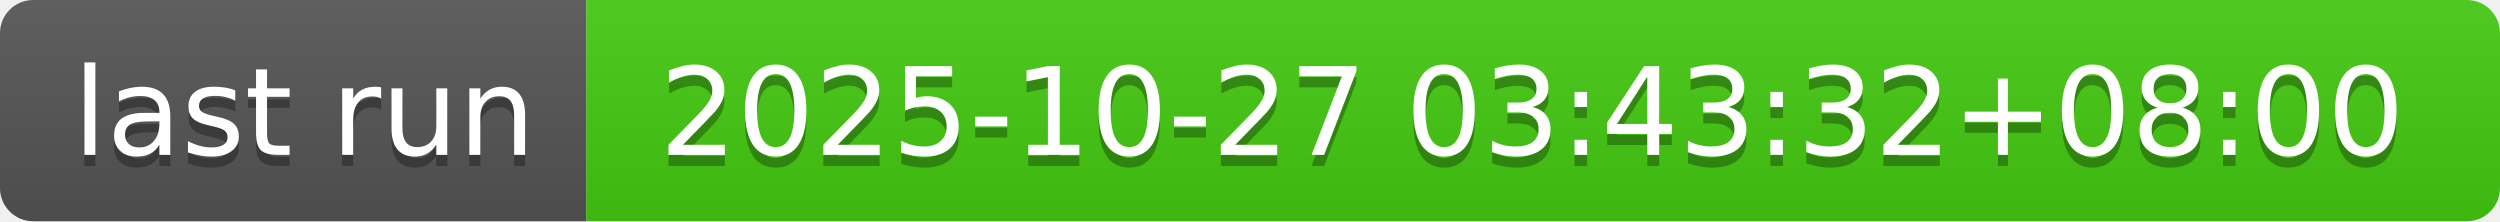
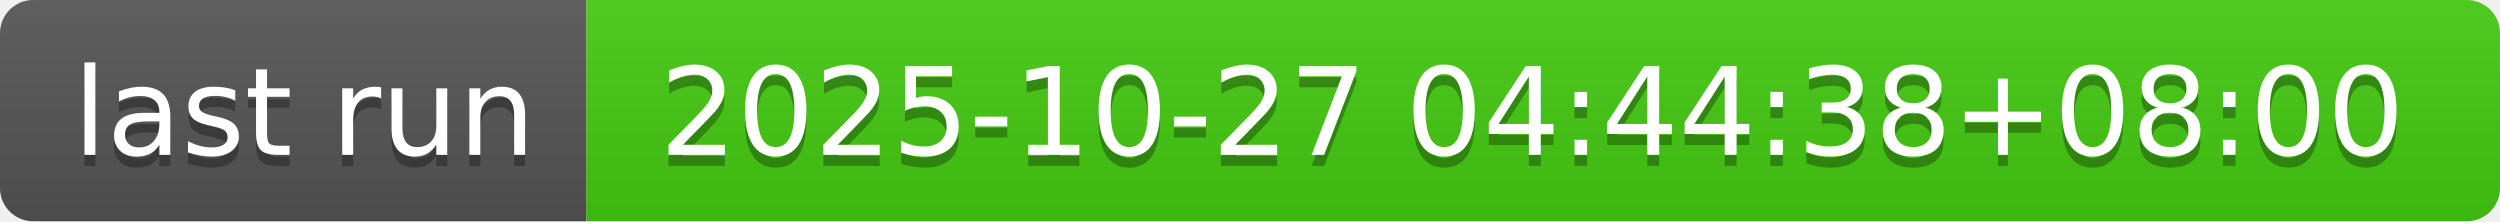
- <svg xmlns="http://www.w3.org/2000/svg" width="226" height="20" role="img" aria-label="last run: 2025-10-27 03:43:32+08:00">
+ <svg xmlns="http://www.w3.org/2000/svg" width="226" height="20" role="img" aria-label="last run: 2025-10-27 04:44:38+08:00">
  <linearGradient id="s" x2="0" y2="100%">
    <stop offset="0" stop-color="#bbb" stop-opacity=".1" />
    <stop offset="1" stop-opacity=".1" />
  </linearGradient>
  <clipPath id="r">
    <rect width="226" height="20" rx="3" fill="#fff" />
  </clipPath>
  <g clip-path="url(#r)">
    <rect width="53" height="20" fill="#555" />
    <rect x="53" width="173" height="20" fill="#4c1" />
    <rect width="226" height="20" fill="url(#s)" />
  </g>
  <g fill="#fff" text-anchor="middle" font-family="Verdana,Geneva,DejaVu Sans,sans-serif" text-rendering="geometricPrecision" font-size="110">
    <text aria-hidden="true" x="275" y="150" fill="#010101" fill-opacity=".3" transform="scale(.1)" textLength="430">last run</text>
    <text x="275" y="140" transform="scale(.1)" fill="#fff" textLength="430">last run</text>
-     <text aria-hidden="true" x="1385" y="150" fill="#010101" fill-opacity=".3" transform="scale(.1)" textLength="1630">2025-10-27 03:43:32+08:00</text>
-     <text x="1385" y="140" transform="scale(.1)" fill="#fff" textLength="1630">2025-10-27 03:43:32+08:00</text>
+     <text aria-hidden="true" x="1385" y="150" fill="#010101" fill-opacity=".3" transform="scale(.1)" textLength="1630">2025-10-27 04:44:38+08:00</text>
+     <text x="1385" y="140" transform="scale(.1)" fill="#fff" textLength="1630">2025-10-27 04:44:38+08:00</text>
  </g>
</svg>
